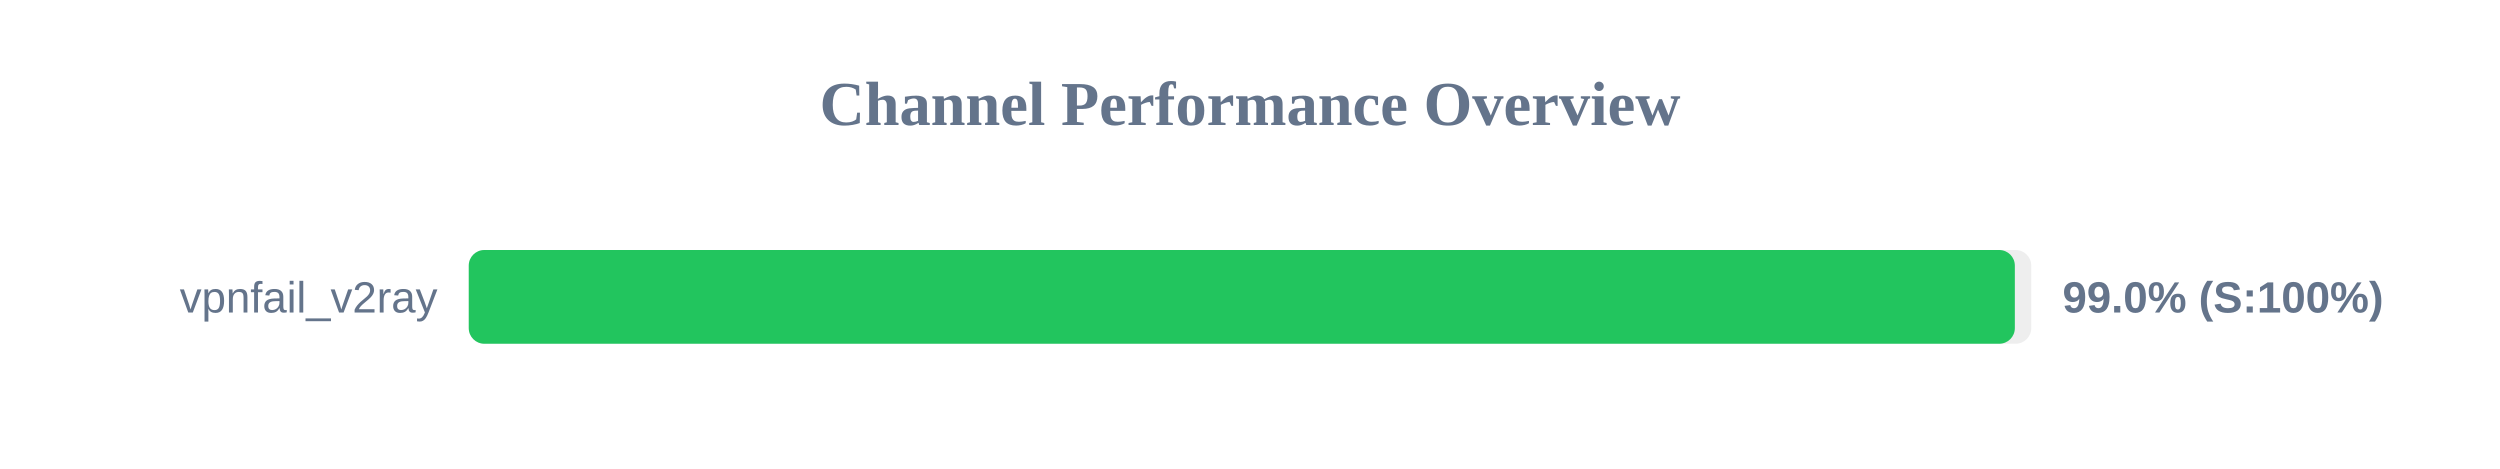
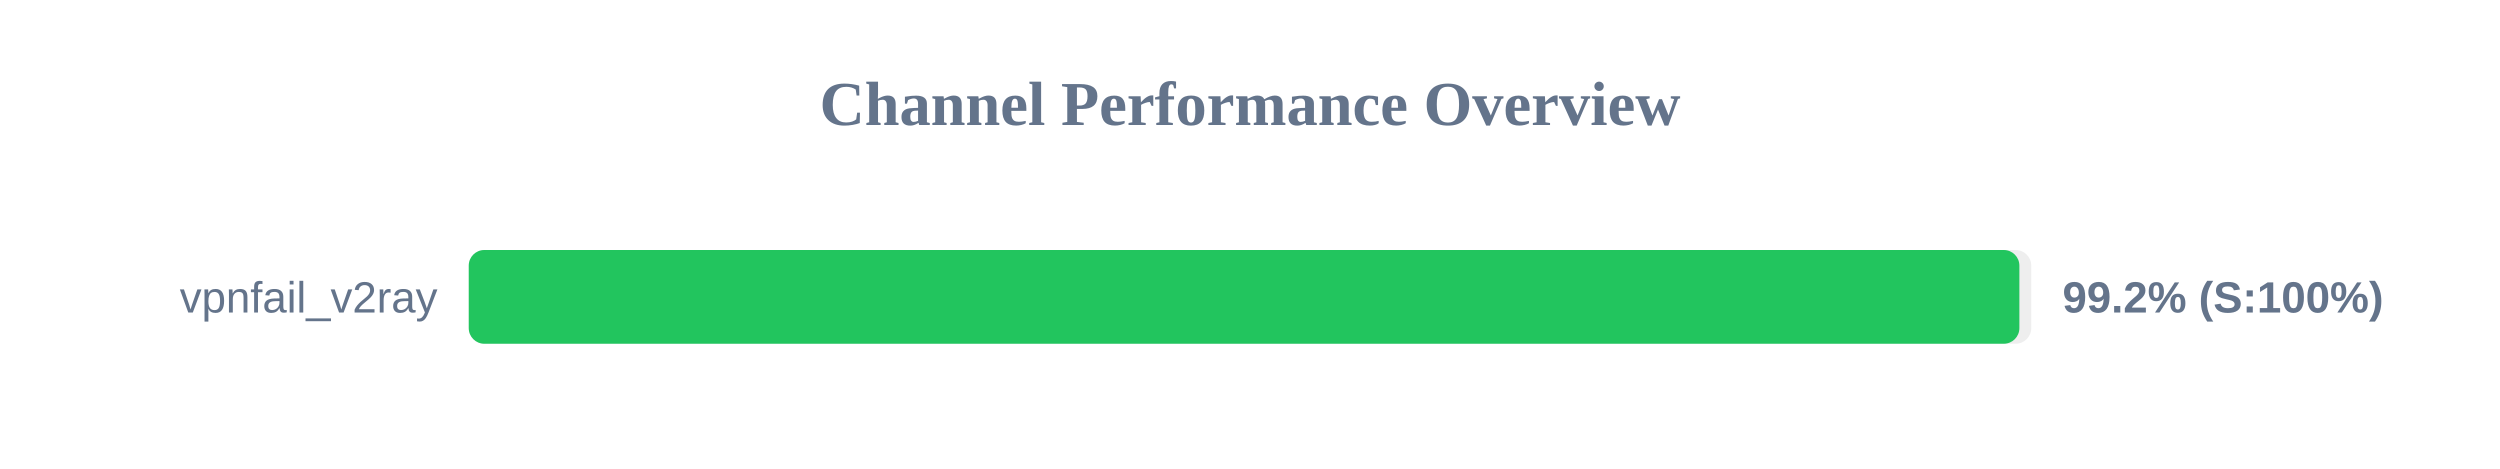
<svg xmlns="http://www.w3.org/2000/svg" width="800" height="150" version="1.1">
  <style>
        .row { font: 14px Arial; fill: #64748b; }
        .score { font: bold 14px Arial; fill: #64748b; }
    </style>
  <text x="400" y="40" text-anchor="middle" font-size="20px" font-weight="bold" fill="#64748b">Channel Performance Overview</text>
  <rect x="150" y="80" width="500" height="30" fill="#eee" rx="5" />
-   <rect x="150" y="80" width="494.75" height="30" fill="#22c55e" rx="5" />
+   <rect x="150" y="80" width="496.2" height="30" fill="#22c55e" rx="5" />
  <text x="140" y="100" text-anchor="end" class="row">vpnfail_v2ray</text>
-   <text x="660" y="100" text-anchor="start" class="score">99.0% (S:100%)</text>
+   <text x="660" y="100" text-anchor="start" class="score">99.2% (S:100%)</text>
</svg>
